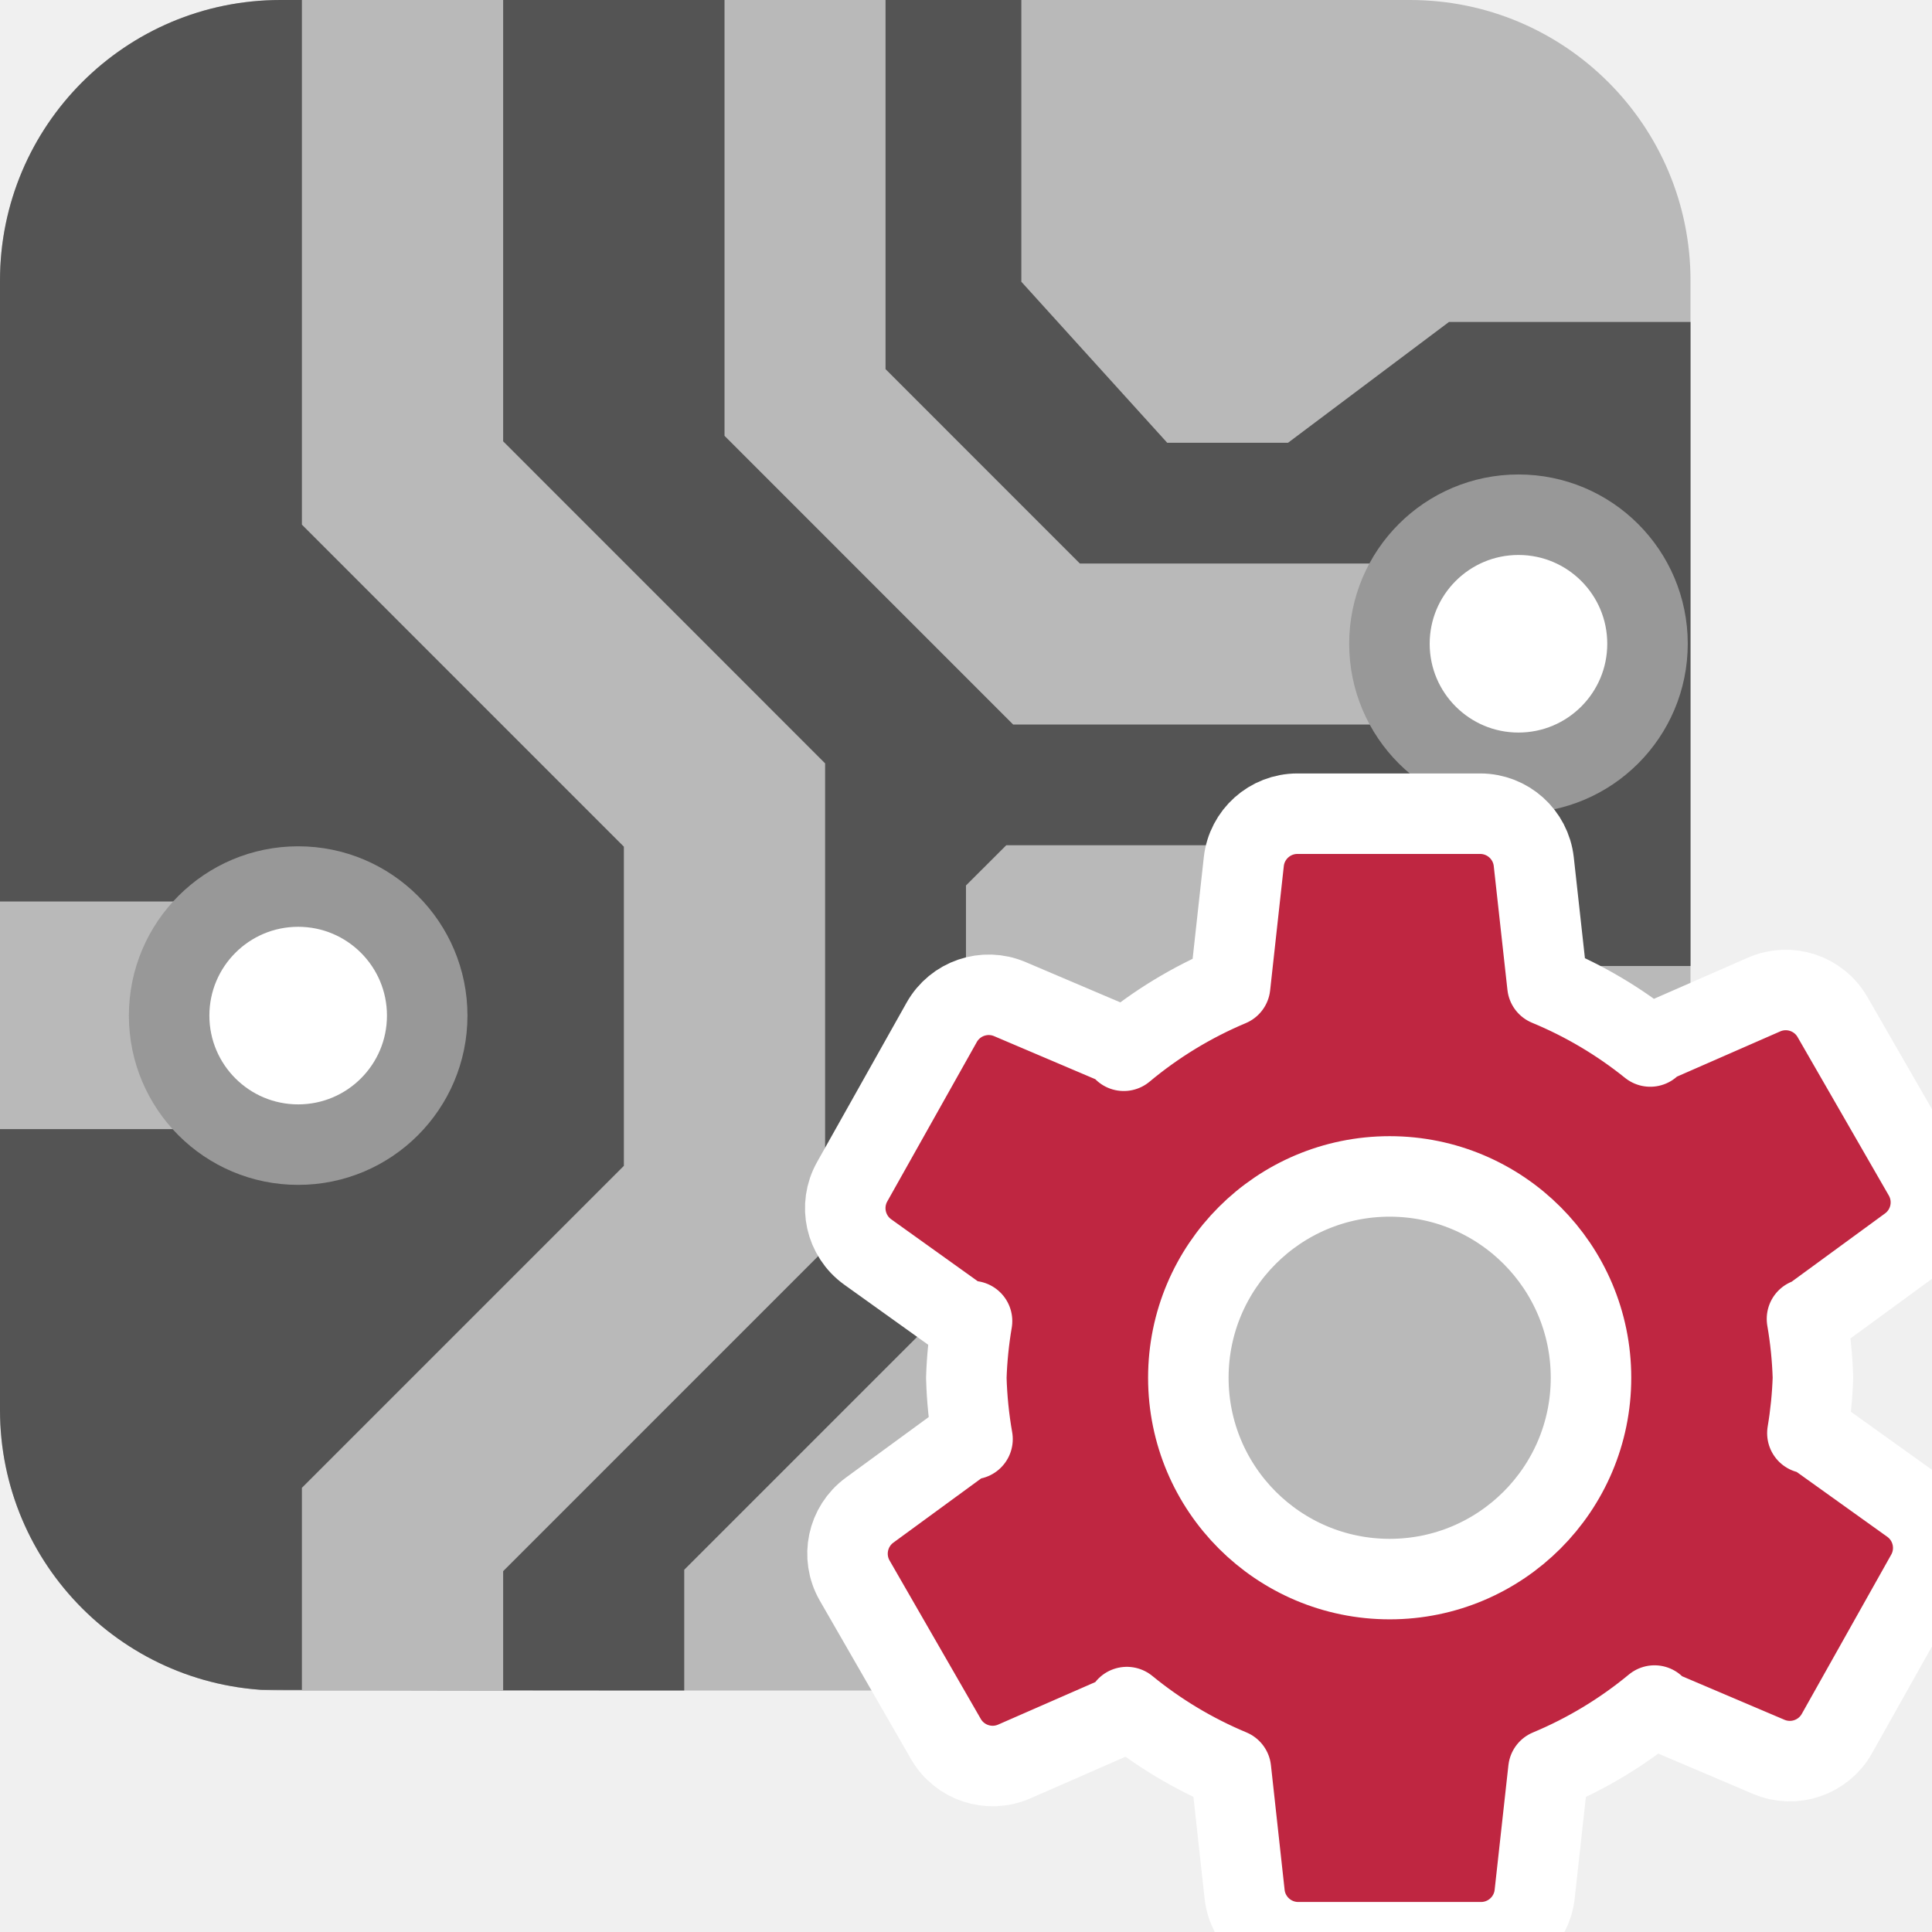
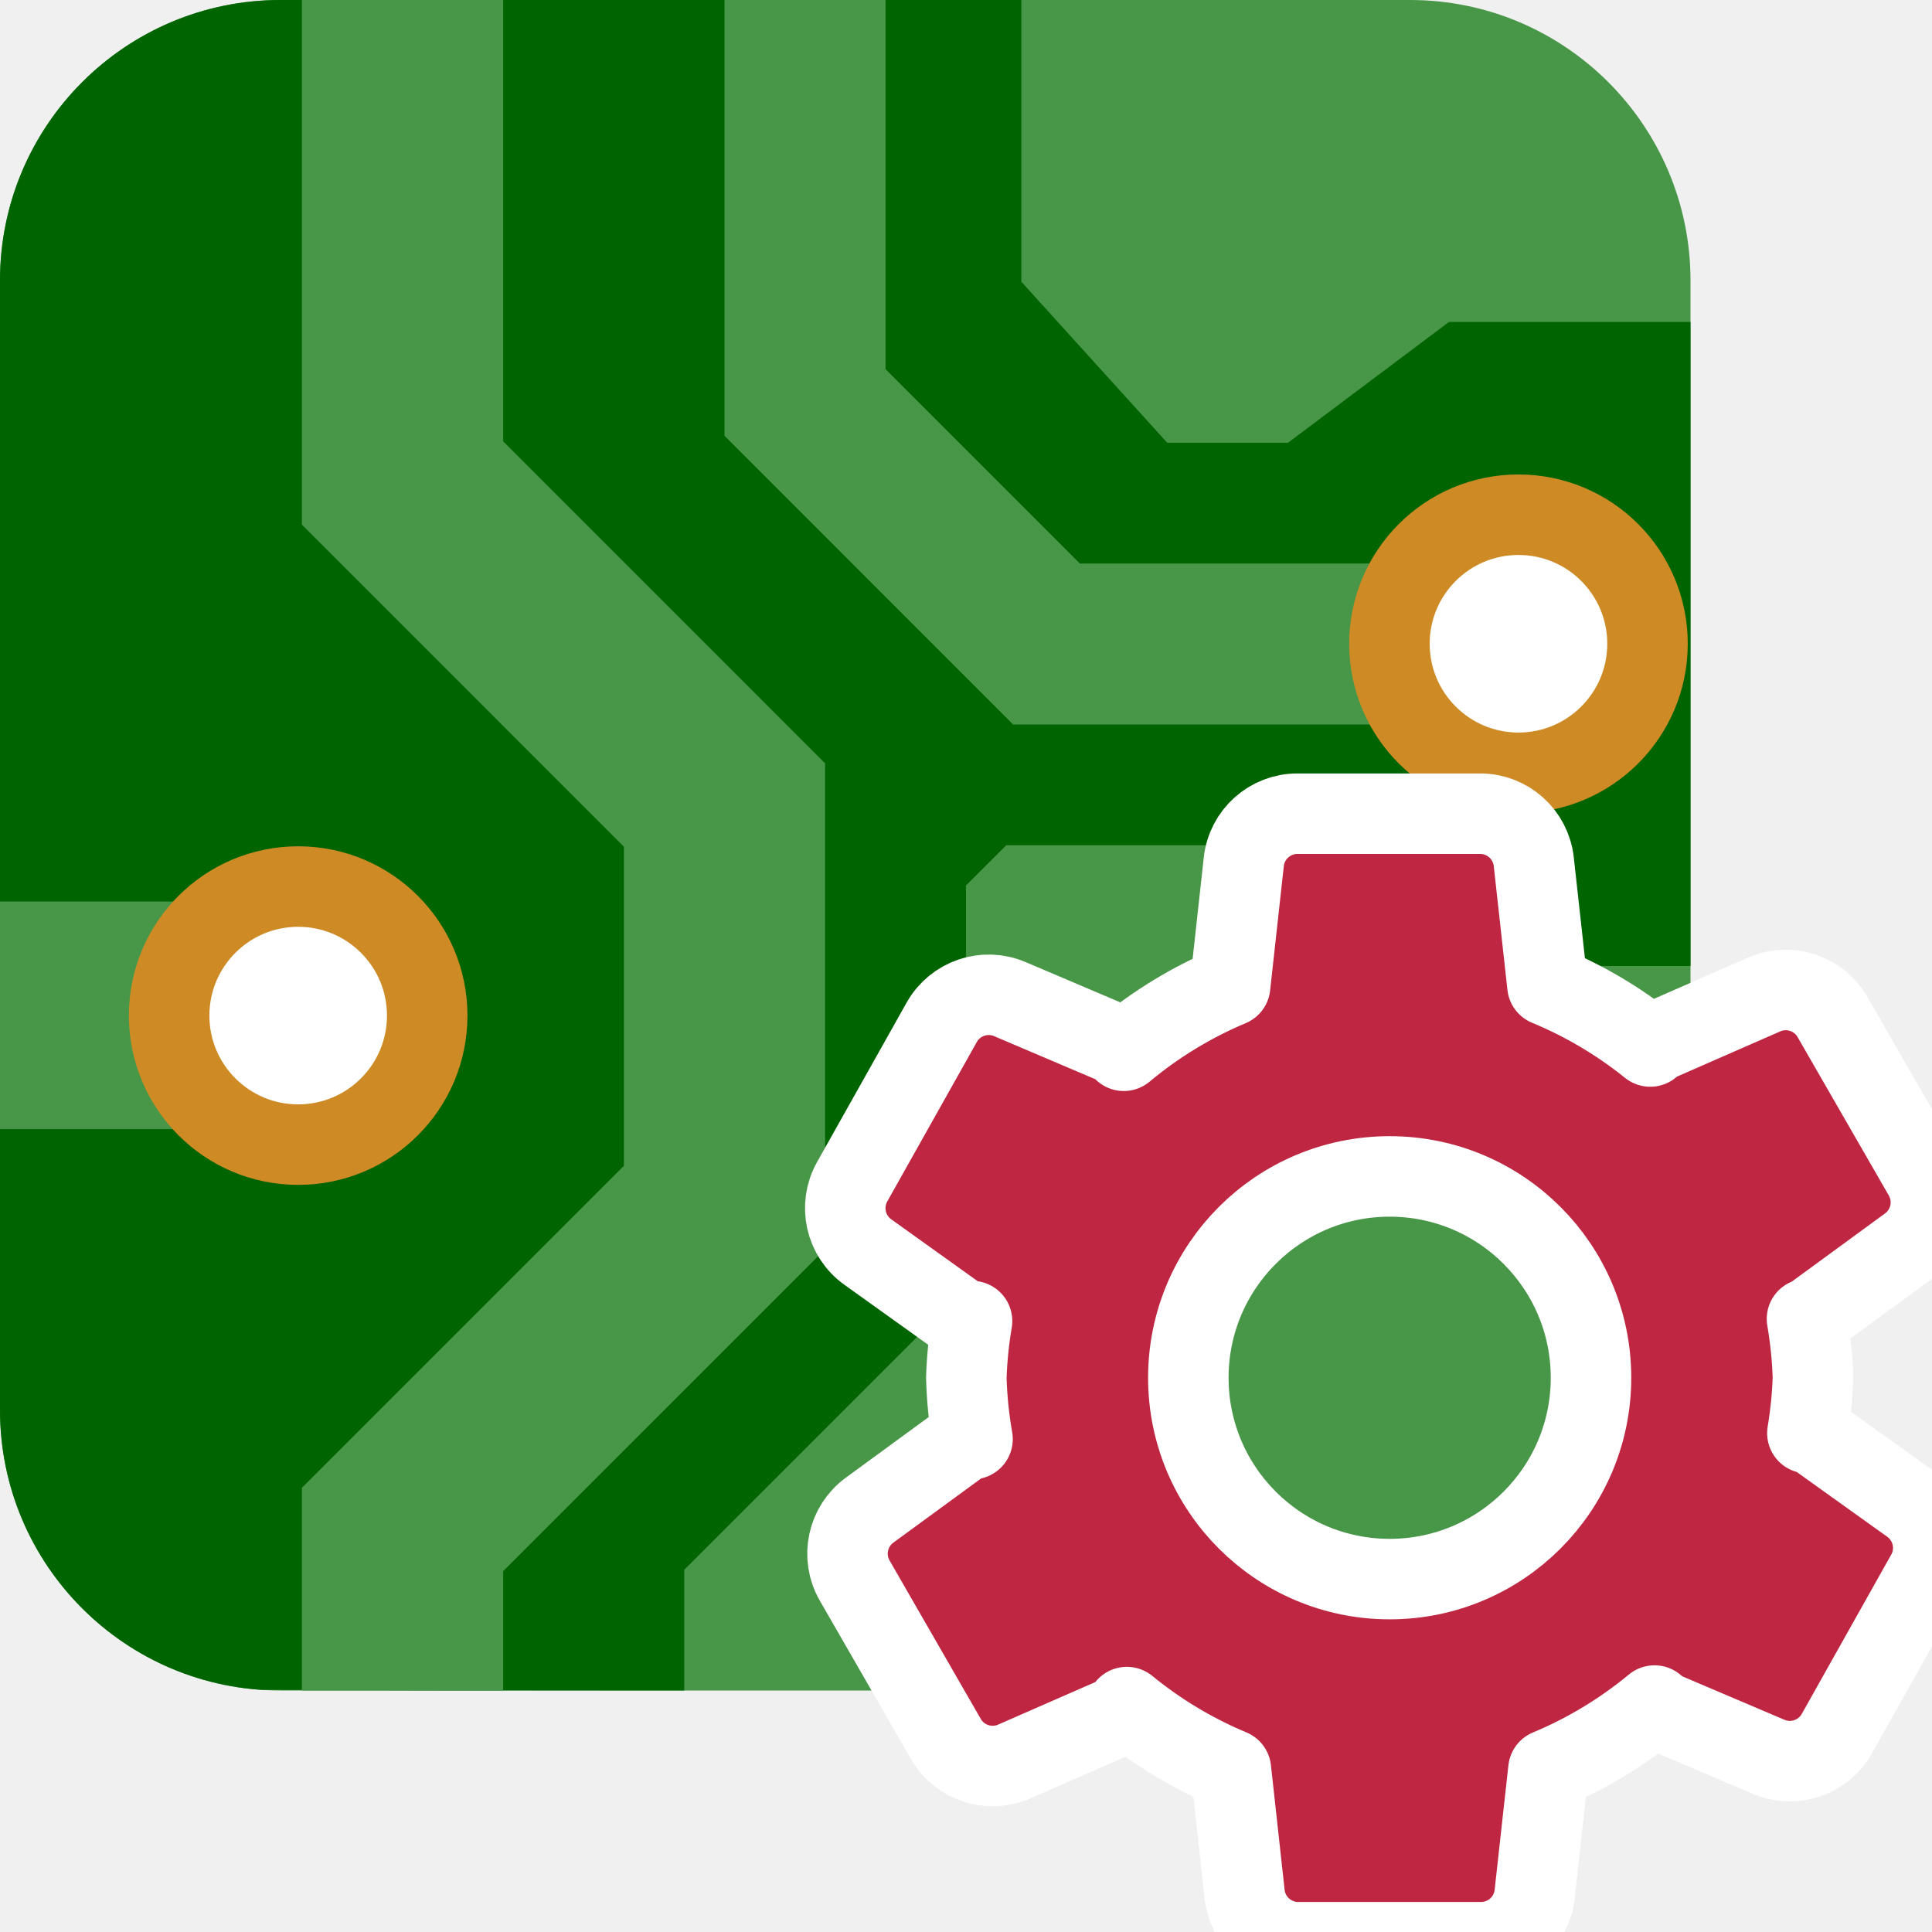
<svg xmlns="http://www.w3.org/2000/svg" id="Слой_1" data-name="Слой 1" viewBox="0 0 24 24" version="1.1">
  <defs id="defs158547">
    <style id="style158545">.cls-1{fill:#b9b9b9;}.cls-2{fill:#545454;}.cls-3{fill:none;stroke:#b9b9b9;stroke-miterlimit:10;stroke-width:0.955px;}.cls-4{fill:#1a81c4;}.cls-5{fill:#fff;}.cls-6{fill:#bf2641;}</style>
    <clipPath clipPathUnits="userSpaceOnUse" id="clipPath954">
      <rect style="fill:#f29100;fill-opacity:1;stroke:none;stroke-width:2;stroke-linecap:round;stroke-linejoin:round;stroke-miterlimit:4;stroke-dasharray:none" id="rect956" width="21" height="21" x="-33" y="-2" ry="3.485" />
    </clipPath>
  </defs>
  <g id="g952" clip-path="url(#clipPath954)" transform="translate(33,2)">
-     <rect class="cls-1" x="1.4020385e-07" y="0" width="24" height="24" rx="0" id="rect9" style="fill:#b9b9b9;fill-opacity:1;stroke:none;stroke-width:0.571;stroke-opacity:1" clip-path="none" transform="matrix(0.875,0,0,0.875,-33,-2)" />
-     <path class="cls-2" d="m 9.714,24 v -1.714 l 4,-4 V 12.571 L 14.286,12 h 4 l 2.286,1.714 H 24 V 4.571 H 20.571 L 18.286,6.286 H 16.571 L 14.5,4 V 0 C 9.995,-0.002 2.03,0.001 -0.002,0.001 0,3.25 0,24 0,24 c 1.5,-0.028 4.024,0 9.714,0 z" id="path11" style="fill:#545454;fill-opacity:1;stroke-width:0.571" clip-path="none" transform="matrix(0.875,0,0,0.875,-33,-2)" />
-     <path style="fill:none;stroke:#b9b9b9;stroke-width:2.286;stroke-linecap:butt;stroke-linejoin:miter;stroke-miterlimit:4;stroke-dasharray:none;stroke-opacity:1" d="M 20.571,9.143 H 14.857 L 11.429,5.714 v -6.857" id="path2253" clip-path="none" transform="matrix(0.875,0,0,0.875,-33,-2)" />
-     <path style="fill:none;stroke:#b9b9b9;stroke-width:3.232;stroke-linecap:butt;stroke-linejoin:miter;stroke-miterlimit:4;stroke-dasharray:none;stroke-opacity:1" d="M 0,14.5 H 2" id="path892" clip-path="none" transform="matrix(2.1875,0,0,0.875,-33,-2.075062)" />
-     <path style="fill:none;stroke:#b9b9b9;stroke-width:2.857;stroke-linecap:butt;stroke-linejoin:miter;stroke-miterlimit:4;stroke-dasharray:none;stroke-opacity:1" d="M 5.214,25.143 V 21.714 L 9.785,17.143 V 11.429 L 5.214,6.857 v -7.429" id="path2265" clip-path="none" transform="matrix(0.875,0,0,0.875,-32.5619,-2)" />
+     <rect class="cls-1" x="1.4020385e-07" y="0" width="24" height="24" rx="0" id="rect9" style="fill:#489648;fill-opacity:1;stroke:none;stroke-width:0.571;stroke-opacity:1" clip-path="none" transform="matrix(0.875,0,0,0.875,-33,-2)" />
+     <path class="cls-2" d="m 9.714,24 v -1.714 l 4,-4 V 12.571 L 14.286,12 h 4 l 2.286,1.714 H 24 V 4.571 H 20.571 L 18.286,6.286 H 16.571 L 14.5,4 V 0 C 9.995,-0.002 2.03,0.001 -0.002,0.001 0,3.25 0,24 0,24 c 1.5,-0.028 4.024,0 9.714,0 z" id="path11" style="fill:#006400;fill-opacity:1;stroke-width:0.571" clip-path="none" transform="matrix(0.875,0,0,0.875,-33,-2)" />
+     <path style="fill:none;stroke:#489648;stroke-width:2.286;stroke-linecap:butt;stroke-linejoin:miter;stroke-miterlimit:4;stroke-dasharray:none;stroke-opacity:1" d="M 20.571,9.143 H 14.857 L 11.429,5.714 v -6.857" id="path2253" clip-path="none" transform="matrix(0.875,0,0,0.875,-33,-2)" />
+     <path style="fill:none;stroke:#489648;stroke-width:3.232;stroke-linecap:butt;stroke-linejoin:miter;stroke-miterlimit:4;stroke-dasharray:none;stroke-opacity:1" d="M 0,14.5 H 2" id="path892" clip-path="none" transform="matrix(2.1875,0,0,0.875,-33,-2.075062)" />
+     <path style="fill:none;stroke:#489648;stroke-width:2.857;stroke-linecap:butt;stroke-linejoin:miter;stroke-miterlimit:4;stroke-dasharray:none;stroke-opacity:1" d="M 5.214,25.143 V 21.714 L 9.785,17.143 V 11.429 L 5.214,6.857 v -7.429" id="path2265" clip-path="none" transform="matrix(0.875,0,0,0.875,-32.5619,-2)" />
    <rect style="fill:#f29100;fill-opacity:1;stroke:none;stroke-width:1.533;stroke-linecap:round;stroke-linejoin:round" id="rect884" width="4" height="3" x="18" y="21" rx="0" ry="0.964" clip-path="none" transform="matrix(0.875,0,0,0.875,-33,-1.25)" />
    <path style="fill:none;stroke:#2cb22c;stroke-width:1.143;stroke-linecap:butt;stroke-linejoin:miter;stroke-miterlimit:4;stroke-dasharray:none;stroke-opacity:1" d="M 18,16.5 H 16" id="path886" clip-path="none" transform="matrix(0.875,0,0,0.875,-33,-1.25)" />
    <path style="fill:none;stroke:#2cb22c;stroke-width:1.143;stroke-linecap:butt;stroke-linejoin:miter;stroke-miterlimit:4;stroke-dasharray:none;stroke-opacity:1" d="M 24,16.5 H 22" id="path888" clip-path="none" transform="matrix(0.875,0,0,0.875,-33,-1.25)" />
    <path style="fill:none;stroke:#2cb22c;stroke-width:2.286;stroke-linecap:butt;stroke-linejoin:miter;stroke-miterlimit:4;stroke-dasharray:none;stroke-opacity:1" d="m 20,14 v 1" id="path890" clip-path="none" transform="matrix(0.875,0,0,0.875,-33,-1.25)" />
-     <circle style="fill:#ffffff;fill-opacity:1;stroke:#989898;stroke-width:1;stroke-linecap:round;stroke-linejoin:round;stroke-miterlimit:4;stroke-dasharray:none;stroke-opacity:1" id="path936" cx="-29.296" cy="10.616" r="1.603" clip-path="none" />
-     <circle style="fill:#ffffff;fill-opacity:1;stroke:#989898;stroke-width:1;stroke-linecap:round;stroke-linejoin:round;stroke-miterlimit:4;stroke-dasharray:none;stroke-opacity:1" id="circle938" cx="-14.137" cy="5.997" r="1.603" clip-path="none" />
+     <circle style="fill:#ffffff;fill-opacity:1;stroke:#ce8a24;stroke-width:1;stroke-linecap:round;stroke-linejoin:round;stroke-miterlimit:4;stroke-dasharray:none;stroke-opacity:1" id="path936" cx="-29.296" cy="10.616" r="1.603" clip-path="none" />
+     <circle style="fill:#ffffff;fill-opacity:1;stroke:#ce8a24;stroke-width:1;stroke-linecap:round;stroke-linejoin:round;stroke-miterlimit:4;stroke-dasharray:none;stroke-opacity:1" id="circle938" cx="-14.137" cy="5.997" r="1.603" clip-path="none" />
  </g>
  <path class="cls-9" d="m 23.734,18.683 -1.267,-0.907 -0.015,0.027 a 5.198,5.198 0 0 0 0.069,-0.688 5.203,5.203 0 0 0 -0.074,-0.731 l 0.007,0.013 1.258,-0.92 a 0.67,0.67 0 0 0 0.185,-0.875 l -1.133,-1.968 a 0.67,0.67 0 0 0 -0.849,-0.28 L 20.488,12.979 20.5,13 A 5.221,5.221 0 0 0 19.223,12.243 L 19.053,10.704 A 0.67,0.67 0 0 0 18.388,10.108 h -2.271 a 0.67,0.67 0 0 0 -0.666,0.596 l -0.17,1.545 a 5.219,5.219 0 0 0 -1.321,0.804 l 0.018,-0.032 -1.434,-0.61 a 0.67,0.67 0 0 0 -0.846,0.289 l -1.112,1.98 A 0.67,0.67 0 0 0 10.78,15.553 l 1.267,0.907 0.028,-0.049 a 5.214,5.214 0 0 0 -0.071,0.704 5.21,5.21 0 0 0 0.077,0.762 l -0.021,-0.037 -1.258,0.92 a 0.67,0.67 0 0 0 -0.185,0.874 l 1.133,1.968 a 0.67,0.67 0 0 0 0.849,0.28 l 1.428,-0.625 -0.029,-0.051 a 5.22,5.22 0 0 0 1.293,0.776 l 0.17,1.549 a 0.67,0.67 0 0 0 0.666,0.596 h 2.271 a 0.67,0.67 0 0 0 0.666,-0.596 l 0.171,-1.548 a 5.219,5.219 0 0 0 1.318,-0.796 l -0.015,0.027 1.434,0.61 a 0.67,0.67 0 0 0 0.846,-0.288 l 1.112,-1.98 A 0.67,0.67 0 0 0 23.734,18.683 Z m -6.471,0.933 a 2.501,2.501 0 1 1 2.501,-2.501 2.501,2.501 0 0 1 -2.501,2.501 z" id="path158639" style="fill:#bf2641;stroke:#ffffff;stroke-width:1;stroke-miterlimit:2.3;stroke-dasharray:none;stroke-opacity:1;stroke-linecap:round;stroke-linejoin:round" />
</svg>
